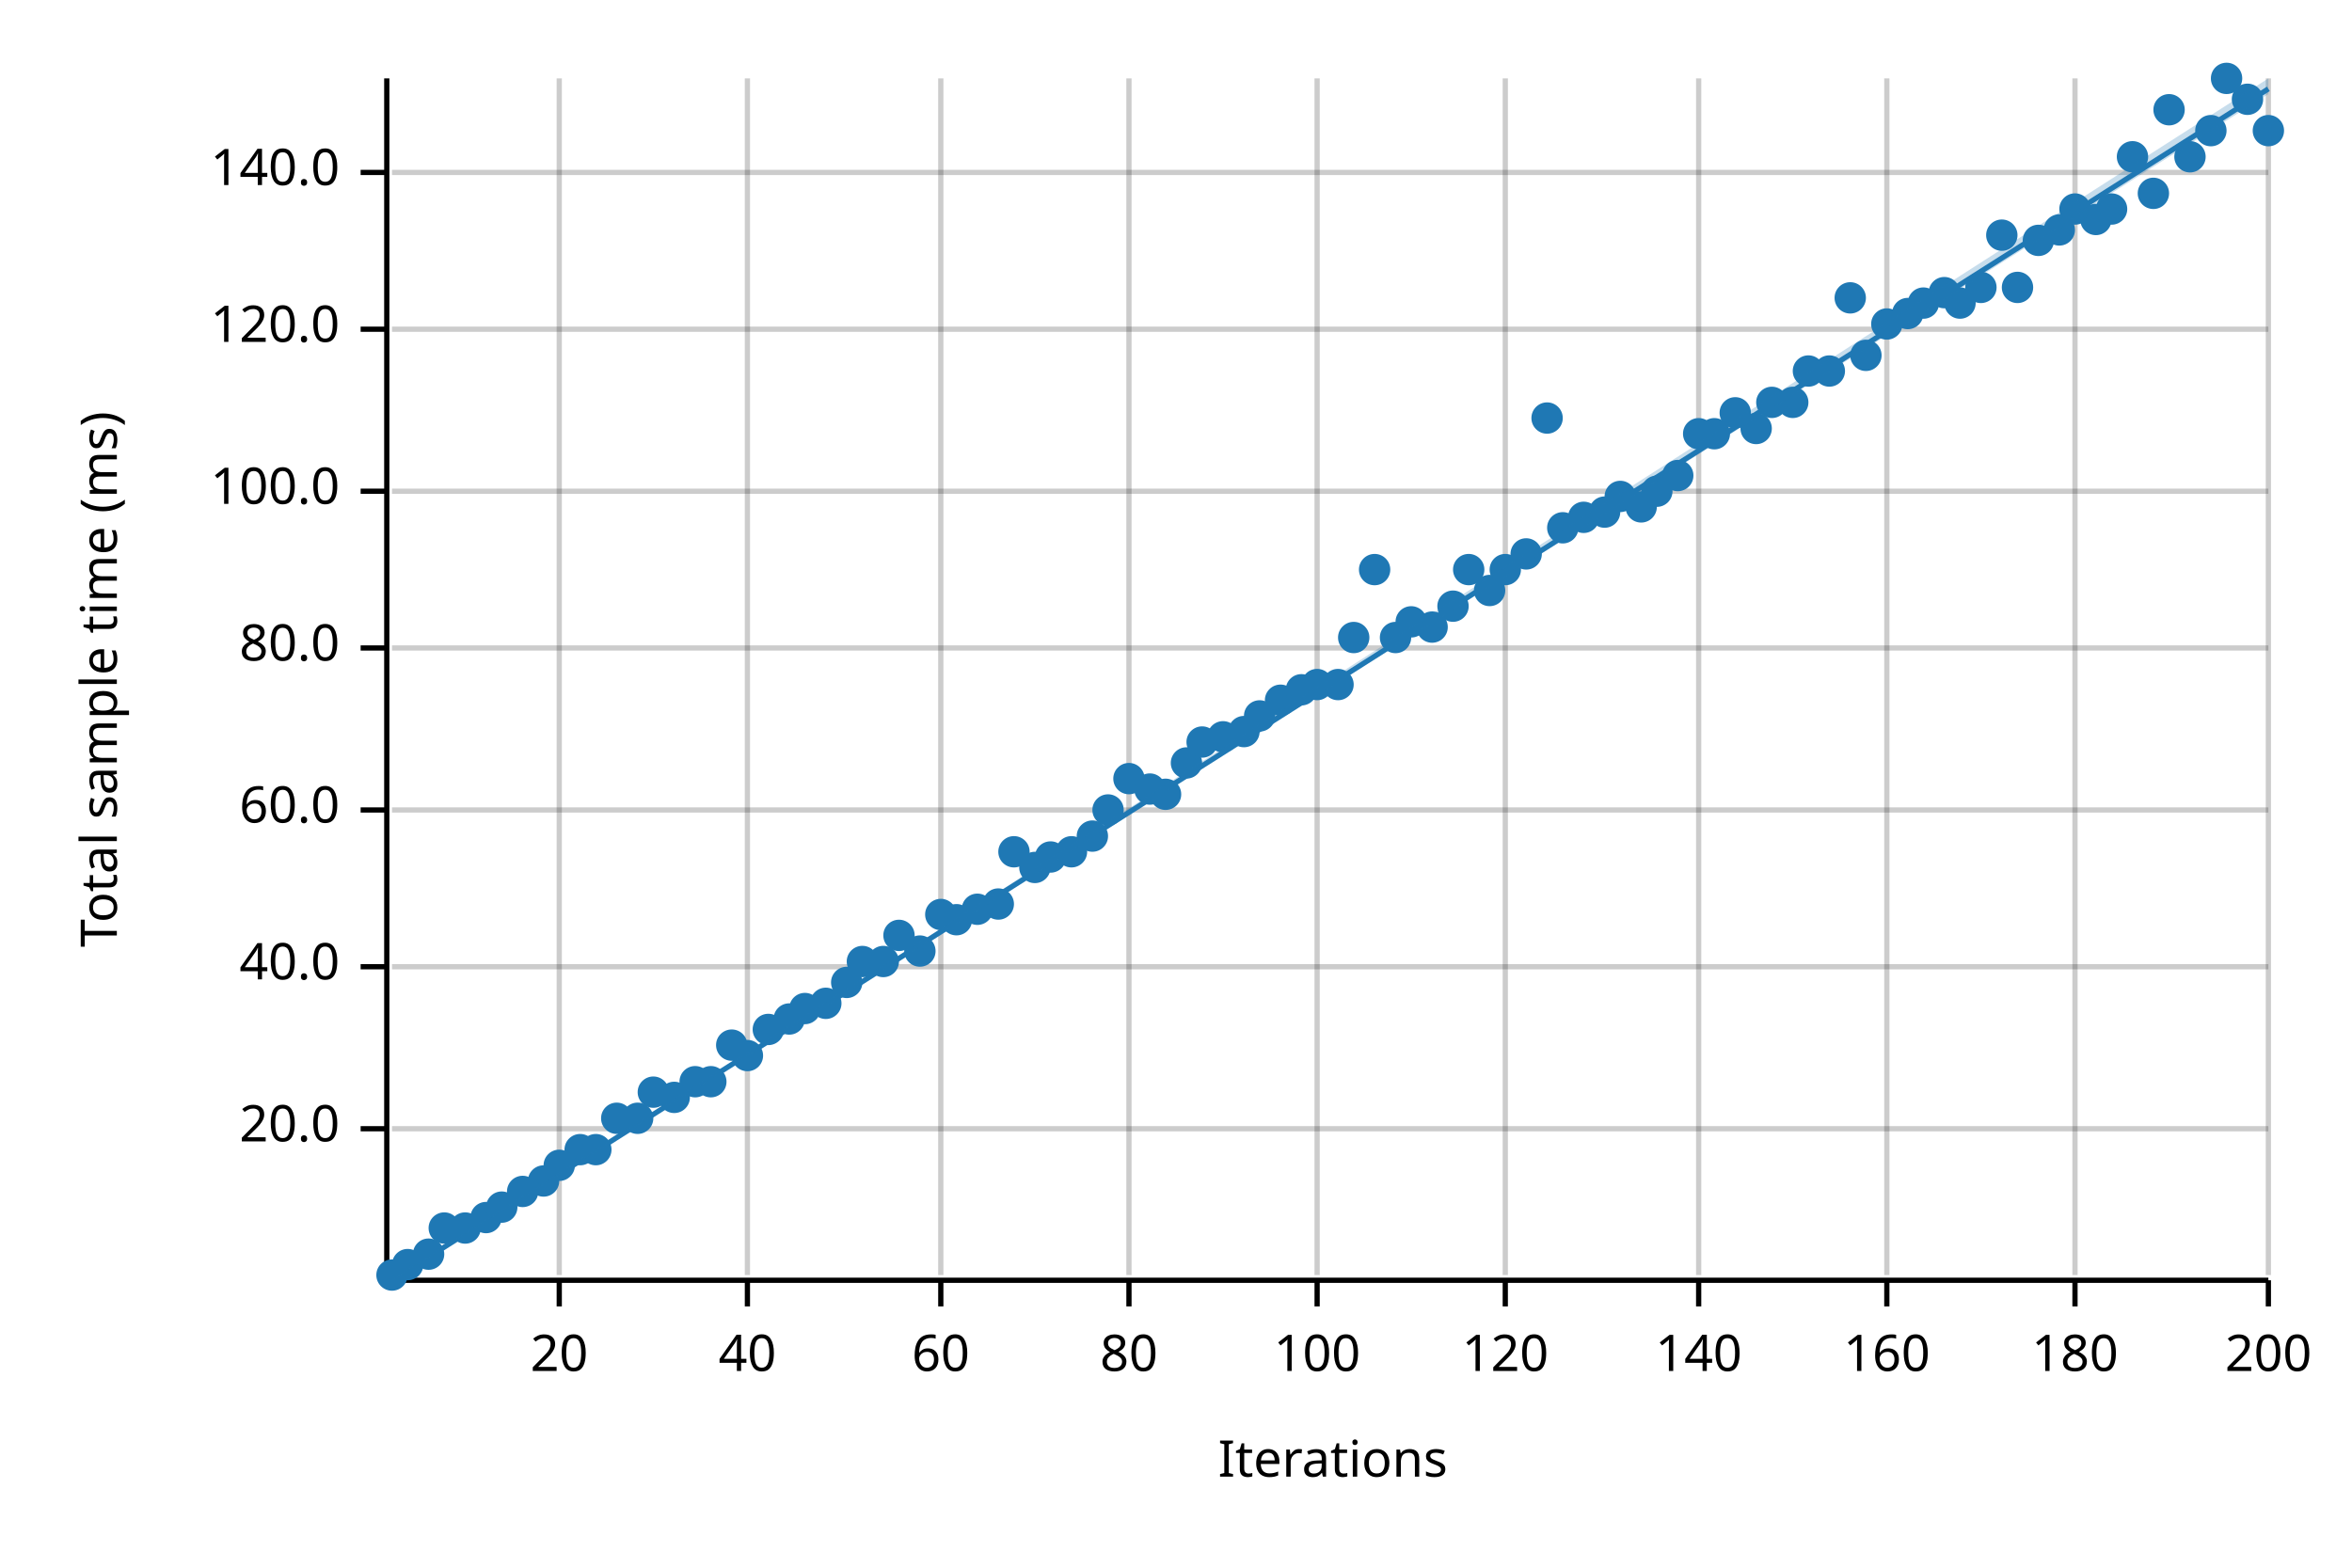
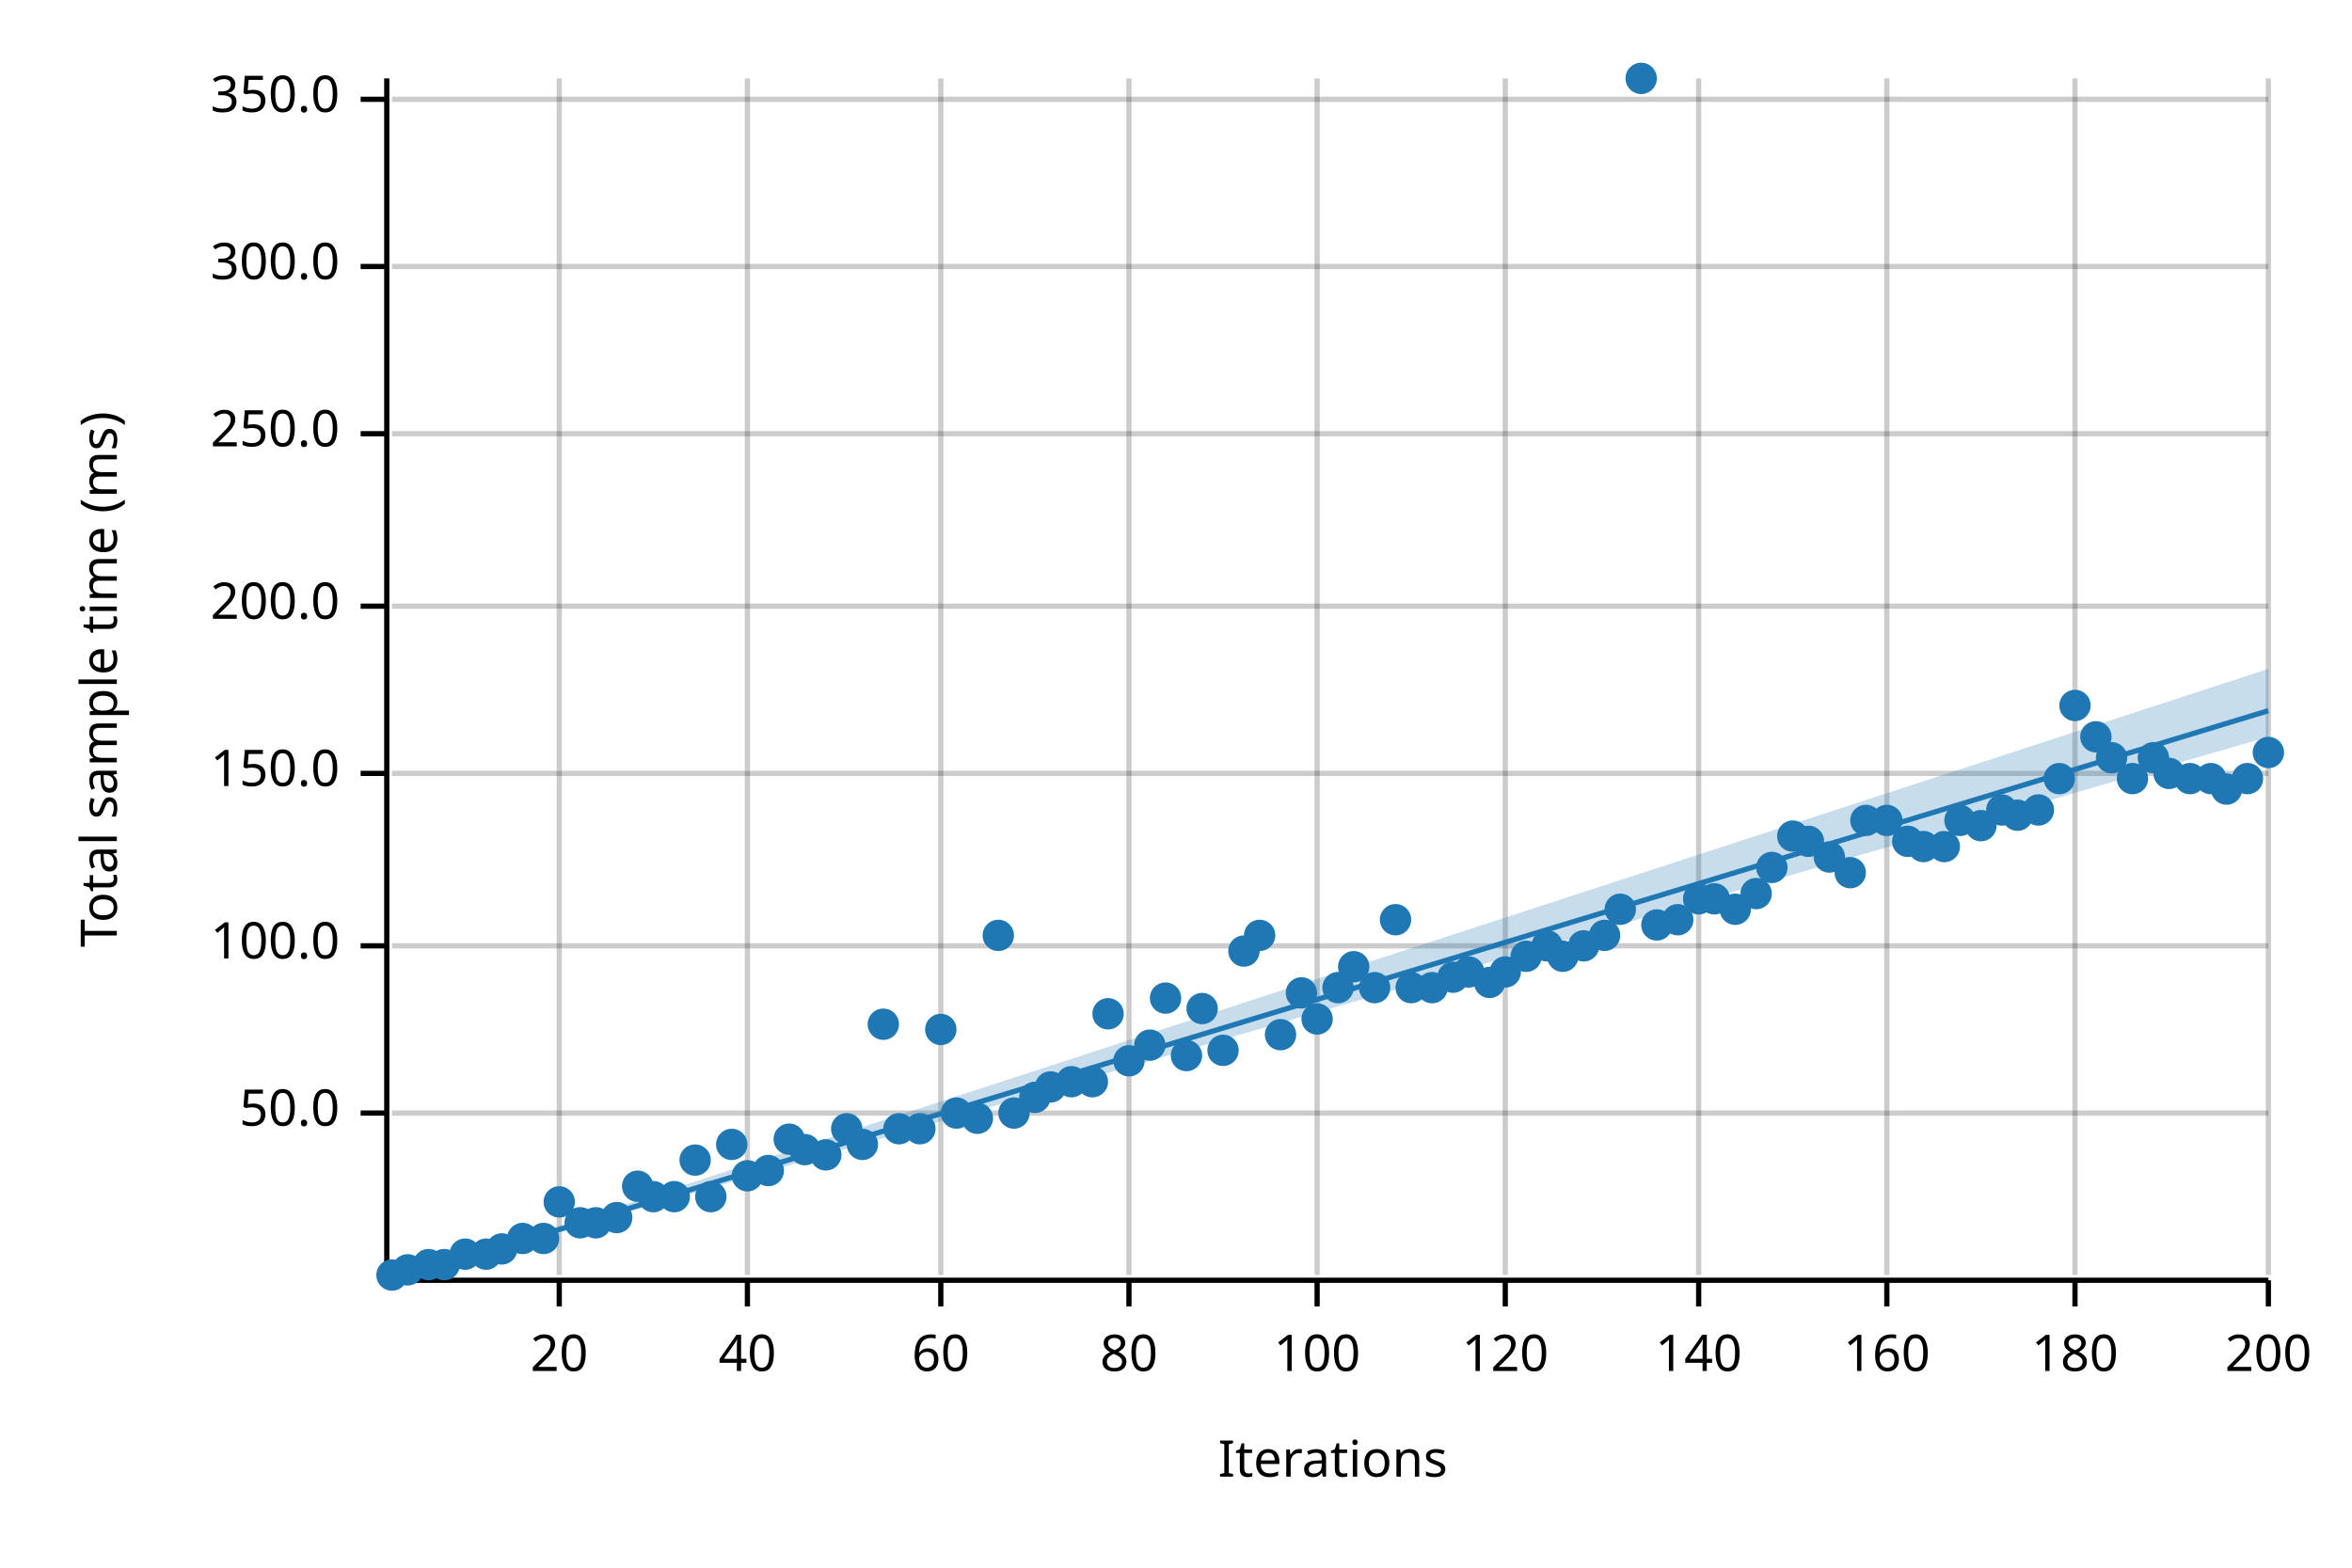
<svg xmlns="http://www.w3.org/2000/svg" width="450" height="300" viewBox="0 0 450 300">
  <text x="15" y="130" dy="0.76em" text-anchor="middle" font-family="sans-serif" font-size="9.677" opacity="1" fill="#000000" transform="rotate(270, 15, 130)">
Total sample time (ms)
</text>
  <text x="255" y="285" dy="-0.5ex" text-anchor="middle" font-family="sans-serif" font-size="9.677" opacity="1" fill="#000000">
Iterations
</text>
  <line opacity="0.2" stroke="#000000" stroke-width="1" x1="107" y1="244" x2="107" y2="15" />
  <line opacity="0.2" stroke="#000000" stroke-width="1" x1="143" y1="244" x2="143" y2="15" />
  <line opacity="0.2" stroke="#000000" stroke-width="1" x1="180" y1="244" x2="180" y2="15" />
  <line opacity="0.2" stroke="#000000" stroke-width="1" x1="216" y1="244" x2="216" y2="15" />
  <line opacity="0.2" stroke="#000000" stroke-width="1" x1="252" y1="244" x2="252" y2="15" />
  <line opacity="0.2" stroke="#000000" stroke-width="1" x1="288" y1="244" x2="288" y2="15" />
  <line opacity="0.2" stroke="#000000" stroke-width="1" x1="325" y1="244" x2="325" y2="15" />
  <line opacity="0.2" stroke="#000000" stroke-width="1" x1="361" y1="244" x2="361" y2="15" />
  <line opacity="0.2" stroke="#000000" stroke-width="1" x1="397" y1="244" x2="397" y2="15" />
  <line opacity="0.2" stroke="#000000" stroke-width="1" x1="434" y1="244" x2="434" y2="15" />
-   <line opacity="0.2" stroke="#000000" stroke-width="1" x1="75" y1="216" x2="434" y2="216" />
-   <line opacity="0.2" stroke="#000000" stroke-width="1" x1="75" y1="185" x2="434" y2="185" />
-   <line opacity="0.2" stroke="#000000" stroke-width="1" x1="75" y1="155" x2="434" y2="155" />
-   <line opacity="0.2" stroke="#000000" stroke-width="1" x1="75" y1="124" x2="434" y2="124" />
-   <line opacity="0.2" stroke="#000000" stroke-width="1" x1="75" y1="94" x2="434" y2="94" />
-   <line opacity="0.2" stroke="#000000" stroke-width="1" x1="75" y1="63" x2="434" y2="63" />
-   <line opacity="0.2" stroke="#000000" stroke-width="1" x1="75" y1="33" x2="434" y2="33" />
+   <line opacity="0.2" stroke="#000000" stroke-width="1" x1="75" y1="213" x2="434" y2="213" />
+   <line opacity="0.2" stroke="#000000" stroke-width="1" x1="75" y1="181" x2="434" y2="181" />
+   <line opacity="0.2" stroke="#000000" stroke-width="1" x1="75" y1="148" x2="434" y2="148" />
+   <line opacity="0.2" stroke="#000000" stroke-width="1" x1="75" y1="116" x2="434" y2="116" />
+   <line opacity="0.2" stroke="#000000" stroke-width="1" x1="75" y1="83" x2="434" y2="83" />
+   <line opacity="0.2" stroke="#000000" stroke-width="1" x1="75" y1="51" x2="434" y2="51" />
+   <line opacity="0.2" stroke="#000000" stroke-width="1" x1="75" y1="19" x2="434" y2="19" />
  <polyline fill="none" opacity="1" stroke="#000000" stroke-width="1" points="74,15 74,244 " />
-   <text x="65" y="216" dy="0.5ex" text-anchor="end" font-family="sans-serif" font-size="9.677" opacity="1" fill="#000000">
- 20.0
+   <text x="65" y="213" dy="0.5ex" text-anchor="end" font-family="sans-serif" font-size="9.677" opacity="1" fill="#000000">
+ 50.0
</text>
-   <polyline fill="none" opacity="1" stroke="#000000" stroke-width="1" points="69,216 74,216 " />
-   <text x="65" y="185" dy="0.5ex" text-anchor="end" font-family="sans-serif" font-size="9.677" opacity="1" fill="#000000">
- 40.0
- </text>
-   <polyline fill="none" opacity="1" stroke="#000000" stroke-width="1" points="69,185 74,185 " />
-   <text x="65" y="155" dy="0.5ex" text-anchor="end" font-family="sans-serif" font-size="9.677" opacity="1" fill="#000000">
- 60.0
- </text>
-   <polyline fill="none" opacity="1" stroke="#000000" stroke-width="1" points="69,155 74,155 " />
-   <text x="65" y="124" dy="0.5ex" text-anchor="end" font-family="sans-serif" font-size="9.677" opacity="1" fill="#000000">
- 80.0
- </text>
-   <polyline fill="none" opacity="1" stroke="#000000" stroke-width="1" points="69,124 74,124 " />
-   <text x="65" y="94" dy="0.5ex" text-anchor="end" font-family="sans-serif" font-size="9.677" opacity="1" fill="#000000">
+   <polyline fill="none" opacity="1" stroke="#000000" stroke-width="1" points="69,213 74,213 " />
+   <text x="65" y="181" dy="0.5ex" text-anchor="end" font-family="sans-serif" font-size="9.677" opacity="1" fill="#000000">
100.0
</text>
-   <polyline fill="none" opacity="1" stroke="#000000" stroke-width="1" points="69,94 74,94 " />
-   <text x="65" y="63" dy="0.5ex" text-anchor="end" font-family="sans-serif" font-size="9.677" opacity="1" fill="#000000">
- 120.0
+   <polyline fill="none" opacity="1" stroke="#000000" stroke-width="1" points="69,181 74,181 " />
+   <text x="65" y="148" dy="0.5ex" text-anchor="end" font-family="sans-serif" font-size="9.677" opacity="1" fill="#000000">
+ 150.0
</text>
-   <polyline fill="none" opacity="1" stroke="#000000" stroke-width="1" points="69,63 74,63 " />
-   <text x="65" y="33" dy="0.5ex" text-anchor="end" font-family="sans-serif" font-size="9.677" opacity="1" fill="#000000">
- 140.0
+   <polyline fill="none" opacity="1" stroke="#000000" stroke-width="1" points="69,148 74,148 " />
+   <text x="65" y="116" dy="0.5ex" text-anchor="end" font-family="sans-serif" font-size="9.677" opacity="1" fill="#000000">
+ 200.0
</text>
-   <polyline fill="none" opacity="1" stroke="#000000" stroke-width="1" points="69,33 74,33 " />
+   <polyline fill="none" opacity="1" stroke="#000000" stroke-width="1" points="69,116 74,116 " />
+   <text x="65" y="83" dy="0.5ex" text-anchor="end" font-family="sans-serif" font-size="9.677" opacity="1" fill="#000000">
+ 250.0
+ </text>
+   <polyline fill="none" opacity="1" stroke="#000000" stroke-width="1" points="69,83 74,83 " />
+   <text x="65" y="51" dy="0.5ex" text-anchor="end" font-family="sans-serif" font-size="9.677" opacity="1" fill="#000000">
+ 300.0
+ </text>
+   <polyline fill="none" opacity="1" stroke="#000000" stroke-width="1" points="69,51 74,51 " />
+   <text x="65" y="19" dy="0.5ex" text-anchor="end" font-family="sans-serif" font-size="9.677" opacity="1" fill="#000000">
+ 350.0
+ </text>
+   <polyline fill="none" opacity="1" stroke="#000000" stroke-width="1" points="69,19 74,19 " />
  <polyline fill="none" opacity="1" stroke="#000000" stroke-width="1" points="75,245 434,245 " />
  <text x="107" y="255" dy="0.76em" text-anchor="middle" font-family="sans-serif" font-size="9.677" opacity="1" fill="#000000">
20
</text>
  <polyline fill="none" opacity="1" stroke="#000000" stroke-width="1" points="107,245 107,250 " />
  <text x="143" y="255" dy="0.76em" text-anchor="middle" font-family="sans-serif" font-size="9.677" opacity="1" fill="#000000">
40
</text>
  <polyline fill="none" opacity="1" stroke="#000000" stroke-width="1" points="143,245 143,250 " />
  <text x="180" y="255" dy="0.76em" text-anchor="middle" font-family="sans-serif" font-size="9.677" opacity="1" fill="#000000">
60
</text>
  <polyline fill="none" opacity="1" stroke="#000000" stroke-width="1" points="180,245 180,250 " />
  <text x="216" y="255" dy="0.76em" text-anchor="middle" font-family="sans-serif" font-size="9.677" opacity="1" fill="#000000">
80
</text>
  <polyline fill="none" opacity="1" stroke="#000000" stroke-width="1" points="216,245 216,250 " />
  <text x="252" y="255" dy="0.76em" text-anchor="middle" font-family="sans-serif" font-size="9.677" opacity="1" fill="#000000">
100
</text>
  <polyline fill="none" opacity="1" stroke="#000000" stroke-width="1" points="252,245 252,250 " />
  <text x="288" y="255" dy="0.76em" text-anchor="middle" font-family="sans-serif" font-size="9.677" opacity="1" fill="#000000">
120
</text>
  <polyline fill="none" opacity="1" stroke="#000000" stroke-width="1" points="288,245 288,250 " />
  <text x="325" y="255" dy="0.76em" text-anchor="middle" font-family="sans-serif" font-size="9.677" opacity="1" fill="#000000">
140
</text>
  <polyline fill="none" opacity="1" stroke="#000000" stroke-width="1" points="325,245 325,250 " />
  <text x="361" y="255" dy="0.76em" text-anchor="middle" font-family="sans-serif" font-size="9.677" opacity="1" fill="#000000">
160
</text>
  <polyline fill="none" opacity="1" stroke="#000000" stroke-width="1" points="361,245 361,250 " />
  <text x="397" y="255" dy="0.76em" text-anchor="middle" font-family="sans-serif" font-size="9.677" opacity="1" fill="#000000">
180
</text>
  <polyline fill="none" opacity="1" stroke="#000000" stroke-width="1" points="397,245 397,250 " />
  <text x="434" y="255" dy="0.76em" text-anchor="middle" font-family="sans-serif" font-size="9.677" opacity="1" fill="#000000">
200
</text>
  <polyline fill="none" opacity="1" stroke="#000000" stroke-width="1" points="434,245 434,250 " />
  <circle cx="75" cy="244" r="3" opacity="1" fill="#1F78B4" stroke="none" stroke-width="1" />
-   <circle cx="78" cy="242" r="3" opacity="1" fill="#1F78B4" stroke="none" stroke-width="1" />
-   <circle cx="82" cy="240" r="3" opacity="1" fill="#1F78B4" stroke="none" stroke-width="1" />
-   <circle cx="85" cy="235" r="3" opacity="1" fill="#1F78B4" stroke="none" stroke-width="1" />
-   <circle cx="89" cy="235" r="3" opacity="1" fill="#1F78B4" stroke="none" stroke-width="1" />
-   <circle cx="93" cy="233" r="3" opacity="1" fill="#1F78B4" stroke="none" stroke-width="1" />
-   <circle cx="96" cy="231" r="3" opacity="1" fill="#1F78B4" stroke="none" stroke-width="1" />
-   <circle cx="100" cy="228" r="3" opacity="1" fill="#1F78B4" stroke="none" stroke-width="1" />
-   <circle cx="104" cy="226" r="3" opacity="1" fill="#1F78B4" stroke="none" stroke-width="1" />
-   <circle cx="107" cy="223" r="3" opacity="1" fill="#1F78B4" stroke="none" stroke-width="1" />
-   <circle cx="111" cy="220" r="3" opacity="1" fill="#1F78B4" stroke="none" stroke-width="1" />
-   <circle cx="114" cy="220" r="3" opacity="1" fill="#1F78B4" stroke="none" stroke-width="1" />
-   <circle cx="118" cy="214" r="3" opacity="1" fill="#1F78B4" stroke="none" stroke-width="1" />
-   <circle cx="122" cy="214" r="3" opacity="1" fill="#1F78B4" stroke="none" stroke-width="1" />
-   <circle cx="125" cy="209" r="3" opacity="1" fill="#1F78B4" stroke="none" stroke-width="1" />
-   <circle cx="129" cy="210" r="3" opacity="1" fill="#1F78B4" stroke="none" stroke-width="1" />
-   <circle cx="133" cy="207" r="3" opacity="1" fill="#1F78B4" stroke="none" stroke-width="1" />
-   <circle cx="136" cy="207" r="3" opacity="1" fill="#1F78B4" stroke="none" stroke-width="1" />
-   <circle cx="140" cy="200" r="3" opacity="1" fill="#1F78B4" stroke="none" stroke-width="1" />
-   <circle cx="143" cy="202" r="3" opacity="1" fill="#1F78B4" stroke="none" stroke-width="1" />
-   <circle cx="147" cy="197" r="3" opacity="1" fill="#1F78B4" stroke="none" stroke-width="1" />
-   <circle cx="151" cy="195" r="3" opacity="1" fill="#1F78B4" stroke="none" stroke-width="1" />
-   <circle cx="154" cy="193" r="3" opacity="1" fill="#1F78B4" stroke="none" stroke-width="1" />
-   <circle cx="158" cy="192" r="3" opacity="1" fill="#1F78B4" stroke="none" stroke-width="1" />
-   <circle cx="162" cy="188" r="3" opacity="1" fill="#1F78B4" stroke="none" stroke-width="1" />
-   <circle cx="165" cy="184" r="3" opacity="1" fill="#1F78B4" stroke="none" stroke-width="1" />
-   <circle cx="169" cy="184" r="3" opacity="1" fill="#1F78B4" stroke="none" stroke-width="1" />
-   <circle cx="172" cy="179" r="3" opacity="1" fill="#1F78B4" stroke="none" stroke-width="1" />
-   <circle cx="176" cy="182" r="3" opacity="1" fill="#1F78B4" stroke="none" stroke-width="1" />
-   <circle cx="180" cy="175" r="3" opacity="1" fill="#1F78B4" stroke="none" stroke-width="1" />
-   <circle cx="183" cy="176" r="3" opacity="1" fill="#1F78B4" stroke="none" stroke-width="1" />
-   <circle cx="187" cy="174" r="3" opacity="1" fill="#1F78B4" stroke="none" stroke-width="1" />
-   <circle cx="191" cy="173" r="3" opacity="1" fill="#1F78B4" stroke="none" stroke-width="1" />
-   <circle cx="194" cy="163" r="3" opacity="1" fill="#1F78B4" stroke="none" stroke-width="1" />
-   <circle cx="198" cy="166" r="3" opacity="1" fill="#1F78B4" stroke="none" stroke-width="1" />
-   <circle cx="201" cy="164" r="3" opacity="1" fill="#1F78B4" stroke="none" stroke-width="1" />
-   <circle cx="205" cy="163" r="3" opacity="1" fill="#1F78B4" stroke="none" stroke-width="1" />
-   <circle cx="209" cy="160" r="3" opacity="1" fill="#1F78B4" stroke="none" stroke-width="1" />
-   <circle cx="212" cy="155" r="3" opacity="1" fill="#1F78B4" stroke="none" stroke-width="1" />
-   <circle cx="216" cy="149" r="3" opacity="1" fill="#1F78B4" stroke="none" stroke-width="1" />
-   <circle cx="220" cy="151" r="3" opacity="1" fill="#1F78B4" stroke="none" stroke-width="1" />
-   <circle cx="223" cy="152" r="3" opacity="1" fill="#1F78B4" stroke="none" stroke-width="1" />
-   <circle cx="227" cy="146" r="3" opacity="1" fill="#1F78B4" stroke="none" stroke-width="1" />
-   <circle cx="230" cy="142" r="3" opacity="1" fill="#1F78B4" stroke="none" stroke-width="1" />
-   <circle cx="234" cy="141" r="3" opacity="1" fill="#1F78B4" stroke="none" stroke-width="1" />
-   <circle cx="238" cy="140" r="3" opacity="1" fill="#1F78B4" stroke="none" stroke-width="1" />
-   <circle cx="241" cy="137" r="3" opacity="1" fill="#1F78B4" stroke="none" stroke-width="1" />
-   <circle cx="245" cy="134" r="3" opacity="1" fill="#1F78B4" stroke="none" stroke-width="1" />
-   <circle cx="249" cy="132" r="3" opacity="1" fill="#1F78B4" stroke="none" stroke-width="1" />
-   <circle cx="252" cy="131" r="3" opacity="1" fill="#1F78B4" stroke="none" stroke-width="1" />
-   <circle cx="256" cy="131" r="3" opacity="1" fill="#1F78B4" stroke="none" stroke-width="1" />
-   <circle cx="259" cy="122" r="3" opacity="1" fill="#1F78B4" stroke="none" stroke-width="1" />
-   <circle cx="263" cy="109" r="3" opacity="1" fill="#1F78B4" stroke="none" stroke-width="1" />
-   <circle cx="267" cy="122" r="3" opacity="1" fill="#1F78B4" stroke="none" stroke-width="1" />
-   <circle cx="270" cy="119" r="3" opacity="1" fill="#1F78B4" stroke="none" stroke-width="1" />
-   <circle cx="274" cy="120" r="3" opacity="1" fill="#1F78B4" stroke="none" stroke-width="1" />
-   <circle cx="278" cy="116" r="3" opacity="1" fill="#1F78B4" stroke="none" stroke-width="1" />
-   <circle cx="281" cy="109" r="3" opacity="1" fill="#1F78B4" stroke="none" stroke-width="1" />
-   <circle cx="285" cy="113" r="3" opacity="1" fill="#1F78B4" stroke="none" stroke-width="1" />
-   <circle cx="288" cy="109" r="3" opacity="1" fill="#1F78B4" stroke="none" stroke-width="1" />
-   <circle cx="292" cy="106" r="3" opacity="1" fill="#1F78B4" stroke="none" stroke-width="1" />
-   <circle cx="296" cy="80" r="3" opacity="1" fill="#1F78B4" stroke="none" stroke-width="1" />
-   <circle cx="299" cy="101" r="3" opacity="1" fill="#1F78B4" stroke="none" stroke-width="1" />
-   <circle cx="303" cy="99" r="3" opacity="1" fill="#1F78B4" stroke="none" stroke-width="1" />
-   <circle cx="307" cy="98" r="3" opacity="1" fill="#1F78B4" stroke="none" stroke-width="1" />
-   <circle cx="310" cy="95" r="3" opacity="1" fill="#1F78B4" stroke="none" stroke-width="1" />
-   <circle cx="314" cy="97" r="3" opacity="1" fill="#1F78B4" stroke="none" stroke-width="1" />
-   <circle cx="317" cy="94" r="3" opacity="1" fill="#1F78B4" stroke="none" stroke-width="1" />
-   <circle cx="321" cy="91" r="3" opacity="1" fill="#1F78B4" stroke="none" stroke-width="1" />
-   <circle cx="325" cy="83" r="3" opacity="1" fill="#1F78B4" stroke="none" stroke-width="1" />
-   <circle cx="328" cy="83" r="3" opacity="1" fill="#1F78B4" stroke="none" stroke-width="1" />
-   <circle cx="332" cy="79" r="3" opacity="1" fill="#1F78B4" stroke="none" stroke-width="1" />
-   <circle cx="336" cy="82" r="3" opacity="1" fill="#1F78B4" stroke="none" stroke-width="1" />
-   <circle cx="339" cy="77" r="3" opacity="1" fill="#1F78B4" stroke="none" stroke-width="1" />
-   <circle cx="343" cy="77" r="3" opacity="1" fill="#1F78B4" stroke="none" stroke-width="1" />
-   <circle cx="346" cy="71" r="3" opacity="1" fill="#1F78B4" stroke="none" stroke-width="1" />
-   <circle cx="350" cy="71" r="3" opacity="1" fill="#1F78B4" stroke="none" stroke-width="1" />
-   <circle cx="354" cy="57" r="3" opacity="1" fill="#1F78B4" stroke="none" stroke-width="1" />
-   <circle cx="357" cy="68" r="3" opacity="1" fill="#1F78B4" stroke="none" stroke-width="1" />
-   <circle cx="361" cy="62" r="3" opacity="1" fill="#1F78B4" stroke="none" stroke-width="1" />
-   <circle cx="365" cy="60" r="3" opacity="1" fill="#1F78B4" stroke="none" stroke-width="1" />
-   <circle cx="368" cy="58" r="3" opacity="1" fill="#1F78B4" stroke="none" stroke-width="1" />
-   <circle cx="372" cy="56" r="3" opacity="1" fill="#1F78B4" stroke="none" stroke-width="1" />
-   <circle cx="375" cy="58" r="3" opacity="1" fill="#1F78B4" stroke="none" stroke-width="1" />
-   <circle cx="379" cy="55" r="3" opacity="1" fill="#1F78B4" stroke="none" stroke-width="1" />
-   <circle cx="383" cy="45" r="3" opacity="1" fill="#1F78B4" stroke="none" stroke-width="1" />
-   <circle cx="386" cy="55" r="3" opacity="1" fill="#1F78B4" stroke="none" stroke-width="1" />
-   <circle cx="390" cy="46" r="3" opacity="1" fill="#1F78B4" stroke="none" stroke-width="1" />
-   <circle cx="394" cy="44" r="3" opacity="1" fill="#1F78B4" stroke="none" stroke-width="1" />
-   <circle cx="397" cy="40" r="3" opacity="1" fill="#1F78B4" stroke="none" stroke-width="1" />
-   <circle cx="401" cy="42" r="3" opacity="1" fill="#1F78B4" stroke="none" stroke-width="1" />
-   <circle cx="404" cy="40" r="3" opacity="1" fill="#1F78B4" stroke="none" stroke-width="1" />
-   <circle cx="408" cy="30" r="3" opacity="1" fill="#1F78B4" stroke="none" stroke-width="1" />
-   <circle cx="412" cy="37" r="3" opacity="1" fill="#1F78B4" stroke="none" stroke-width="1" />
-   <circle cx="415" cy="21" r="3" opacity="1" fill="#1F78B4" stroke="none" stroke-width="1" />
-   <circle cx="419" cy="30" r="3" opacity="1" fill="#1F78B4" stroke="none" stroke-width="1" />
-   <circle cx="423" cy="25" r="3" opacity="1" fill="#1F78B4" stroke="none" stroke-width="1" />
-   <circle cx="426" cy="15" r="3" opacity="1" fill="#1F78B4" stroke="none" stroke-width="1" />
-   <circle cx="430" cy="19" r="3" opacity="1" fill="#1F78B4" stroke="none" stroke-width="1" />
-   <circle cx="434" cy="25" r="3" opacity="1" fill="#1F78B4" stroke="none" stroke-width="1" />
-   <polyline fill="none" opacity="1" stroke="#1F78B4" stroke-width="1" points="75,245 434,17 " />
-   <polygon opacity="0.25" fill="#1F78B4" points="75,245 434,18 434,15 " />
+   <circle cx="78" cy="243" r="3" opacity="1" fill="#1F78B4" stroke="none" stroke-width="1" />
+   <circle cx="82" cy="242" r="3" opacity="1" fill="#1F78B4" stroke="none" stroke-width="1" />
+   <circle cx="85" cy="242" r="3" opacity="1" fill="#1F78B4" stroke="none" stroke-width="1" />
+   <circle cx="89" cy="240" r="3" opacity="1" fill="#1F78B4" stroke="none" stroke-width="1" />
+   <circle cx="93" cy="240" r="3" opacity="1" fill="#1F78B4" stroke="none" stroke-width="1" />
+   <circle cx="96" cy="239" r="3" opacity="1" fill="#1F78B4" stroke="none" stroke-width="1" />
+   <circle cx="100" cy="237" r="3" opacity="1" fill="#1F78B4" stroke="none" stroke-width="1" />
+   <circle cx="104" cy="237" r="3" opacity="1" fill="#1F78B4" stroke="none" stroke-width="1" />
+   <circle cx="107" cy="230" r="3" opacity="1" fill="#1F78B4" stroke="none" stroke-width="1" />
+   <circle cx="111" cy="234" r="3" opacity="1" fill="#1F78B4" stroke="none" stroke-width="1" />
+   <circle cx="114" cy="234" r="3" opacity="1" fill="#1F78B4" stroke="none" stroke-width="1" />
+   <circle cx="118" cy="233" r="3" opacity="1" fill="#1F78B4" stroke="none" stroke-width="1" />
+   <circle cx="122" cy="227" r="3" opacity="1" fill="#1F78B4" stroke="none" stroke-width="1" />
+   <circle cx="125" cy="229" r="3" opacity="1" fill="#1F78B4" stroke="none" stroke-width="1" />
+   <circle cx="129" cy="229" r="3" opacity="1" fill="#1F78B4" stroke="none" stroke-width="1" />
+   <circle cx="133" cy="222" r="3" opacity="1" fill="#1F78B4" stroke="none" stroke-width="1" />
+   <circle cx="136" cy="229" r="3" opacity="1" fill="#1F78B4" stroke="none" stroke-width="1" />
+   <circle cx="140" cy="219" r="3" opacity="1" fill="#1F78B4" stroke="none" stroke-width="1" />
+   <circle cx="143" cy="225" r="3" opacity="1" fill="#1F78B4" stroke="none" stroke-width="1" />
+   <circle cx="147" cy="224" r="3" opacity="1" fill="#1F78B4" stroke="none" stroke-width="1" />
+   <circle cx="151" cy="218" r="3" opacity="1" fill="#1F78B4" stroke="none" stroke-width="1" />
+   <circle cx="154" cy="220" r="3" opacity="1" fill="#1F78B4" stroke="none" stroke-width="1" />
+   <circle cx="158" cy="221" r="3" opacity="1" fill="#1F78B4" stroke="none" stroke-width="1" />
+   <circle cx="162" cy="216" r="3" opacity="1" fill="#1F78B4" stroke="none" stroke-width="1" />
+   <circle cx="165" cy="219" r="3" opacity="1" fill="#1F78B4" stroke="none" stroke-width="1" />
+   <circle cx="169" cy="196" r="3" opacity="1" fill="#1F78B4" stroke="none" stroke-width="1" />
+   <circle cx="172" cy="216" r="3" opacity="1" fill="#1F78B4" stroke="none" stroke-width="1" />
+   <circle cx="176" cy="216" r="3" opacity="1" fill="#1F78B4" stroke="none" stroke-width="1" />
+   <circle cx="180" cy="197" r="3" opacity="1" fill="#1F78B4" stroke="none" stroke-width="1" />
+   <circle cx="183" cy="213" r="3" opacity="1" fill="#1F78B4" stroke="none" stroke-width="1" />
+   <circle cx="187" cy="214" r="3" opacity="1" fill="#1F78B4" stroke="none" stroke-width="1" />
+   <circle cx="191" cy="179" r="3" opacity="1" fill="#1F78B4" stroke="none" stroke-width="1" />
+   <circle cx="194" cy="213" r="3" opacity="1" fill="#1F78B4" stroke="none" stroke-width="1" />
+   <circle cx="198" cy="210" r="3" opacity="1" fill="#1F78B4" stroke="none" stroke-width="1" />
+   <circle cx="201" cy="208" r="3" opacity="1" fill="#1F78B4" stroke="none" stroke-width="1" />
+   <circle cx="205" cy="207" r="3" opacity="1" fill="#1F78B4" stroke="none" stroke-width="1" />
+   <circle cx="209" cy="207" r="3" opacity="1" fill="#1F78B4" stroke="none" stroke-width="1" />
+   <circle cx="212" cy="194" r="3" opacity="1" fill="#1F78B4" stroke="none" stroke-width="1" />
+   <circle cx="216" cy="203" r="3" opacity="1" fill="#1F78B4" stroke="none" stroke-width="1" />
+   <circle cx="220" cy="200" r="3" opacity="1" fill="#1F78B4" stroke="none" stroke-width="1" />
+   <circle cx="223" cy="191" r="3" opacity="1" fill="#1F78B4" stroke="none" stroke-width="1" />
+   <circle cx="227" cy="202" r="3" opacity="1" fill="#1F78B4" stroke="none" stroke-width="1" />
+   <circle cx="230" cy="193" r="3" opacity="1" fill="#1F78B4" stroke="none" stroke-width="1" />
+   <circle cx="234" cy="201" r="3" opacity="1" fill="#1F78B4" stroke="none" stroke-width="1" />
+   <circle cx="238" cy="182" r="3" opacity="1" fill="#1F78B4" stroke="none" stroke-width="1" />
+   <circle cx="241" cy="179" r="3" opacity="1" fill="#1F78B4" stroke="none" stroke-width="1" />
+   <circle cx="245" cy="198" r="3" opacity="1" fill="#1F78B4" stroke="none" stroke-width="1" />
+   <circle cx="249" cy="190" r="3" opacity="1" fill="#1F78B4" stroke="none" stroke-width="1" />
+   <circle cx="252" cy="195" r="3" opacity="1" fill="#1F78B4" stroke="none" stroke-width="1" />
+   <circle cx="256" cy="189" r="3" opacity="1" fill="#1F78B4" stroke="none" stroke-width="1" />
+   <circle cx="259" cy="185" r="3" opacity="1" fill="#1F78B4" stroke="none" stroke-width="1" />
+   <circle cx="263" cy="189" r="3" opacity="1" fill="#1F78B4" stroke="none" stroke-width="1" />
+   <circle cx="267" cy="176" r="3" opacity="1" fill="#1F78B4" stroke="none" stroke-width="1" />
+   <circle cx="270" cy="189" r="3" opacity="1" fill="#1F78B4" stroke="none" stroke-width="1" />
+   <circle cx="274" cy="189" r="3" opacity="1" fill="#1F78B4" stroke="none" stroke-width="1" />
+   <circle cx="278" cy="187" r="3" opacity="1" fill="#1F78B4" stroke="none" stroke-width="1" />
+   <circle cx="281" cy="186" r="3" opacity="1" fill="#1F78B4" stroke="none" stroke-width="1" />
+   <circle cx="285" cy="188" r="3" opacity="1" fill="#1F78B4" stroke="none" stroke-width="1" />
+   <circle cx="288" cy="186" r="3" opacity="1" fill="#1F78B4" stroke="none" stroke-width="1" />
+   <circle cx="292" cy="183" r="3" opacity="1" fill="#1F78B4" stroke="none" stroke-width="1" />
+   <circle cx="296" cy="181" r="3" opacity="1" fill="#1F78B4" stroke="none" stroke-width="1" />
+   <circle cx="299" cy="183" r="3" opacity="1" fill="#1F78B4" stroke="none" stroke-width="1" />
+   <circle cx="303" cy="181" r="3" opacity="1" fill="#1F78B4" stroke="none" stroke-width="1" />
+   <circle cx="307" cy="179" r="3" opacity="1" fill="#1F78B4" stroke="none" stroke-width="1" />
+   <circle cx="310" cy="174" r="3" opacity="1" fill="#1F78B4" stroke="none" stroke-width="1" />
+   <circle cx="314" cy="15" r="3" opacity="1" fill="#1F78B4" stroke="none" stroke-width="1" />
+   <circle cx="317" cy="177" r="3" opacity="1" fill="#1F78B4" stroke="none" stroke-width="1" />
+   <circle cx="321" cy="176" r="3" opacity="1" fill="#1F78B4" stroke="none" stroke-width="1" />
+   <circle cx="325" cy="172" r="3" opacity="1" fill="#1F78B4" stroke="none" stroke-width="1" />
+   <circle cx="328" cy="172" r="3" opacity="1" fill="#1F78B4" stroke="none" stroke-width="1" />
+   <circle cx="332" cy="174" r="3" opacity="1" fill="#1F78B4" stroke="none" stroke-width="1" />
+   <circle cx="336" cy="171" r="3" opacity="1" fill="#1F78B4" stroke="none" stroke-width="1" />
+   <circle cx="339" cy="166" r="3" opacity="1" fill="#1F78B4" stroke="none" stroke-width="1" />
+   <circle cx="343" cy="160" r="3" opacity="1" fill="#1F78B4" stroke="none" stroke-width="1" />
+   <circle cx="346" cy="161" r="3" opacity="1" fill="#1F78B4" stroke="none" stroke-width="1" />
+   <circle cx="350" cy="164" r="3" opacity="1" fill="#1F78B4" stroke="none" stroke-width="1" />
+   <circle cx="354" cy="167" r="3" opacity="1" fill="#1F78B4" stroke="none" stroke-width="1" />
+   <circle cx="357" cy="157" r="3" opacity="1" fill="#1F78B4" stroke="none" stroke-width="1" />
+   <circle cx="361" cy="157" r="3" opacity="1" fill="#1F78B4" stroke="none" stroke-width="1" />
+   <circle cx="365" cy="161" r="3" opacity="1" fill="#1F78B4" stroke="none" stroke-width="1" />
+   <circle cx="368" cy="162" r="3" opacity="1" fill="#1F78B4" stroke="none" stroke-width="1" />
+   <circle cx="372" cy="162" r="3" opacity="1" fill="#1F78B4" stroke="none" stroke-width="1" />
+   <circle cx="375" cy="157" r="3" opacity="1" fill="#1F78B4" stroke="none" stroke-width="1" />
+   <circle cx="379" cy="158" r="3" opacity="1" fill="#1F78B4" stroke="none" stroke-width="1" />
+   <circle cx="383" cy="155" r="3" opacity="1" fill="#1F78B4" stroke="none" stroke-width="1" />
+   <circle cx="386" cy="156" r="3" opacity="1" fill="#1F78B4" stroke="none" stroke-width="1" />
+   <circle cx="390" cy="155" r="3" opacity="1" fill="#1F78B4" stroke="none" stroke-width="1" />
+   <circle cx="394" cy="149" r="3" opacity="1" fill="#1F78B4" stroke="none" stroke-width="1" />
+   <circle cx="397" cy="135" r="3" opacity="1" fill="#1F78B4" stroke="none" stroke-width="1" />
+   <circle cx="401" cy="141" r="3" opacity="1" fill="#1F78B4" stroke="none" stroke-width="1" />
+   <circle cx="404" cy="145" r="3" opacity="1" fill="#1F78B4" stroke="none" stroke-width="1" />
+   <circle cx="408" cy="149" r="3" opacity="1" fill="#1F78B4" stroke="none" stroke-width="1" />
+   <circle cx="412" cy="145" r="3" opacity="1" fill="#1F78B4" stroke="none" stroke-width="1" />
+   <circle cx="415" cy="148" r="3" opacity="1" fill="#1F78B4" stroke="none" stroke-width="1" />
+   <circle cx="419" cy="149" r="3" opacity="1" fill="#1F78B4" stroke="none" stroke-width="1" />
+   <circle cx="423" cy="149" r="3" opacity="1" fill="#1F78B4" stroke="none" stroke-width="1" />
+   <circle cx="426" cy="151" r="3" opacity="1" fill="#1F78B4" stroke="none" stroke-width="1" />
+   <circle cx="430" cy="149" r="3" opacity="1" fill="#1F78B4" stroke="none" stroke-width="1" />
+   <circle cx="434" cy="144" r="3" opacity="1" fill="#1F78B4" stroke="none" stroke-width="1" />
+   <polyline fill="none" opacity="1" stroke="#1F78B4" stroke-width="1" points="75,245 434,136 " />
+   <polygon opacity="0.25" fill="#1F78B4" points="75,245 434,141 434,128 " />
</svg>
